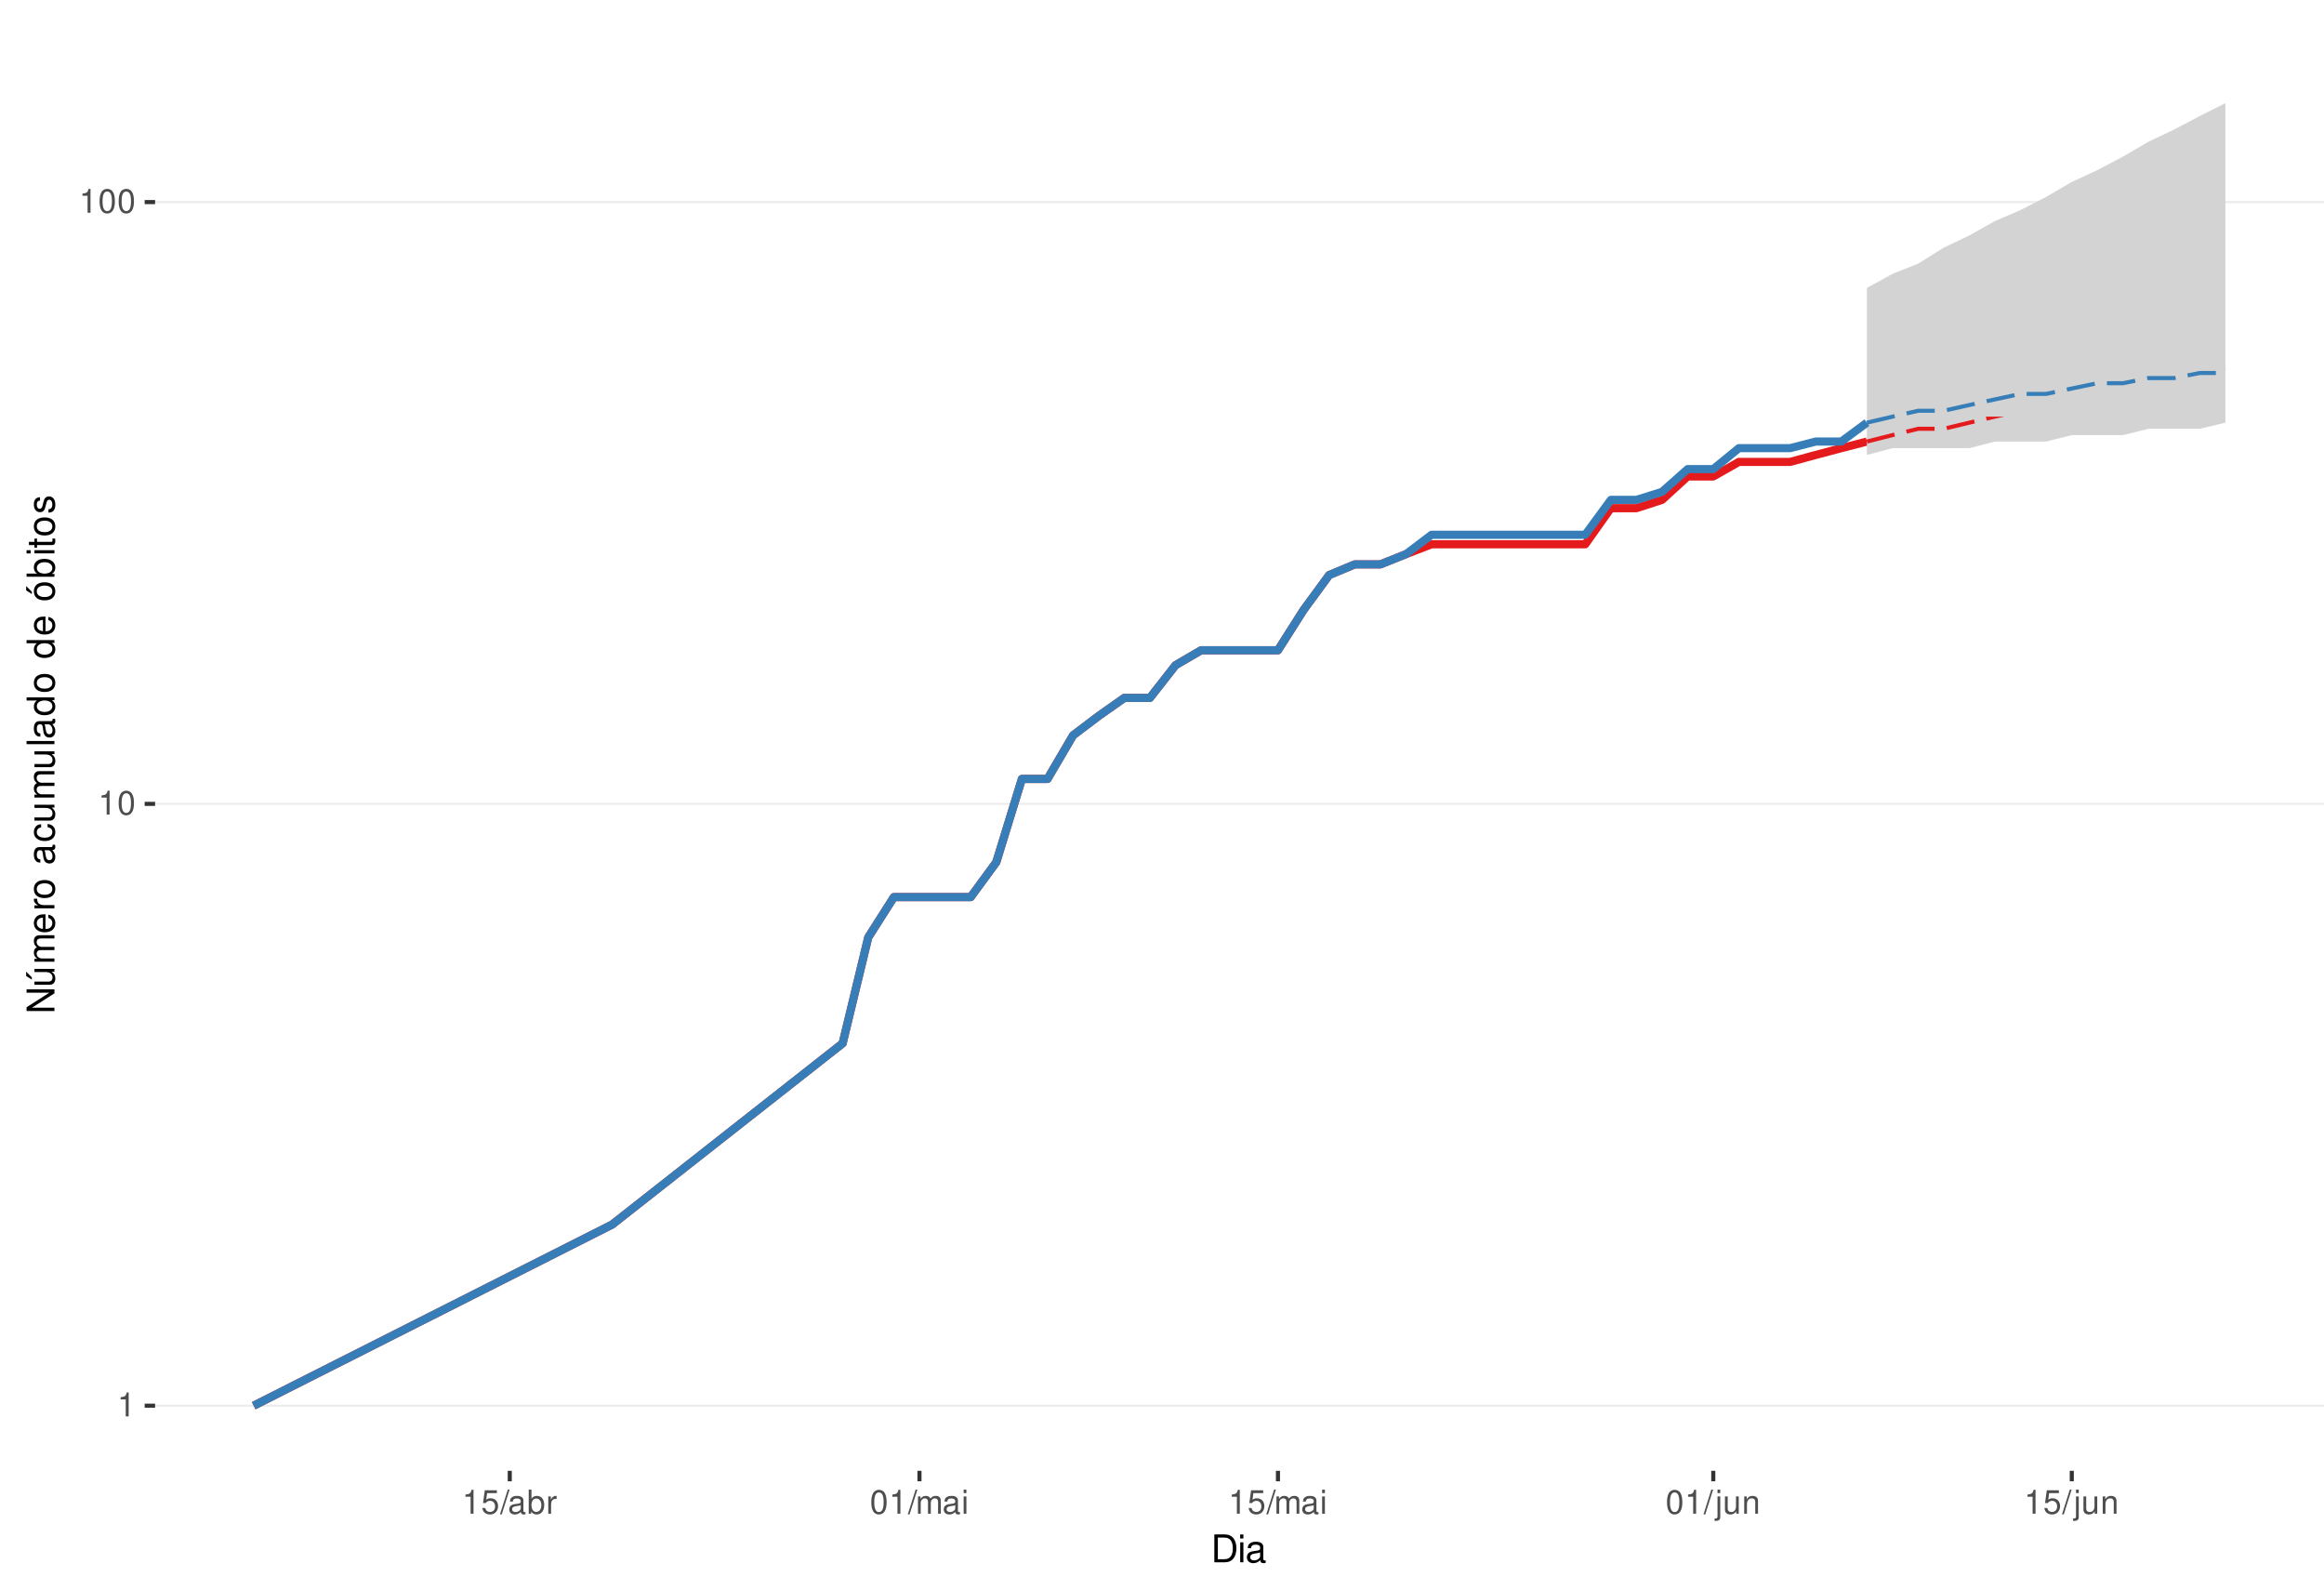
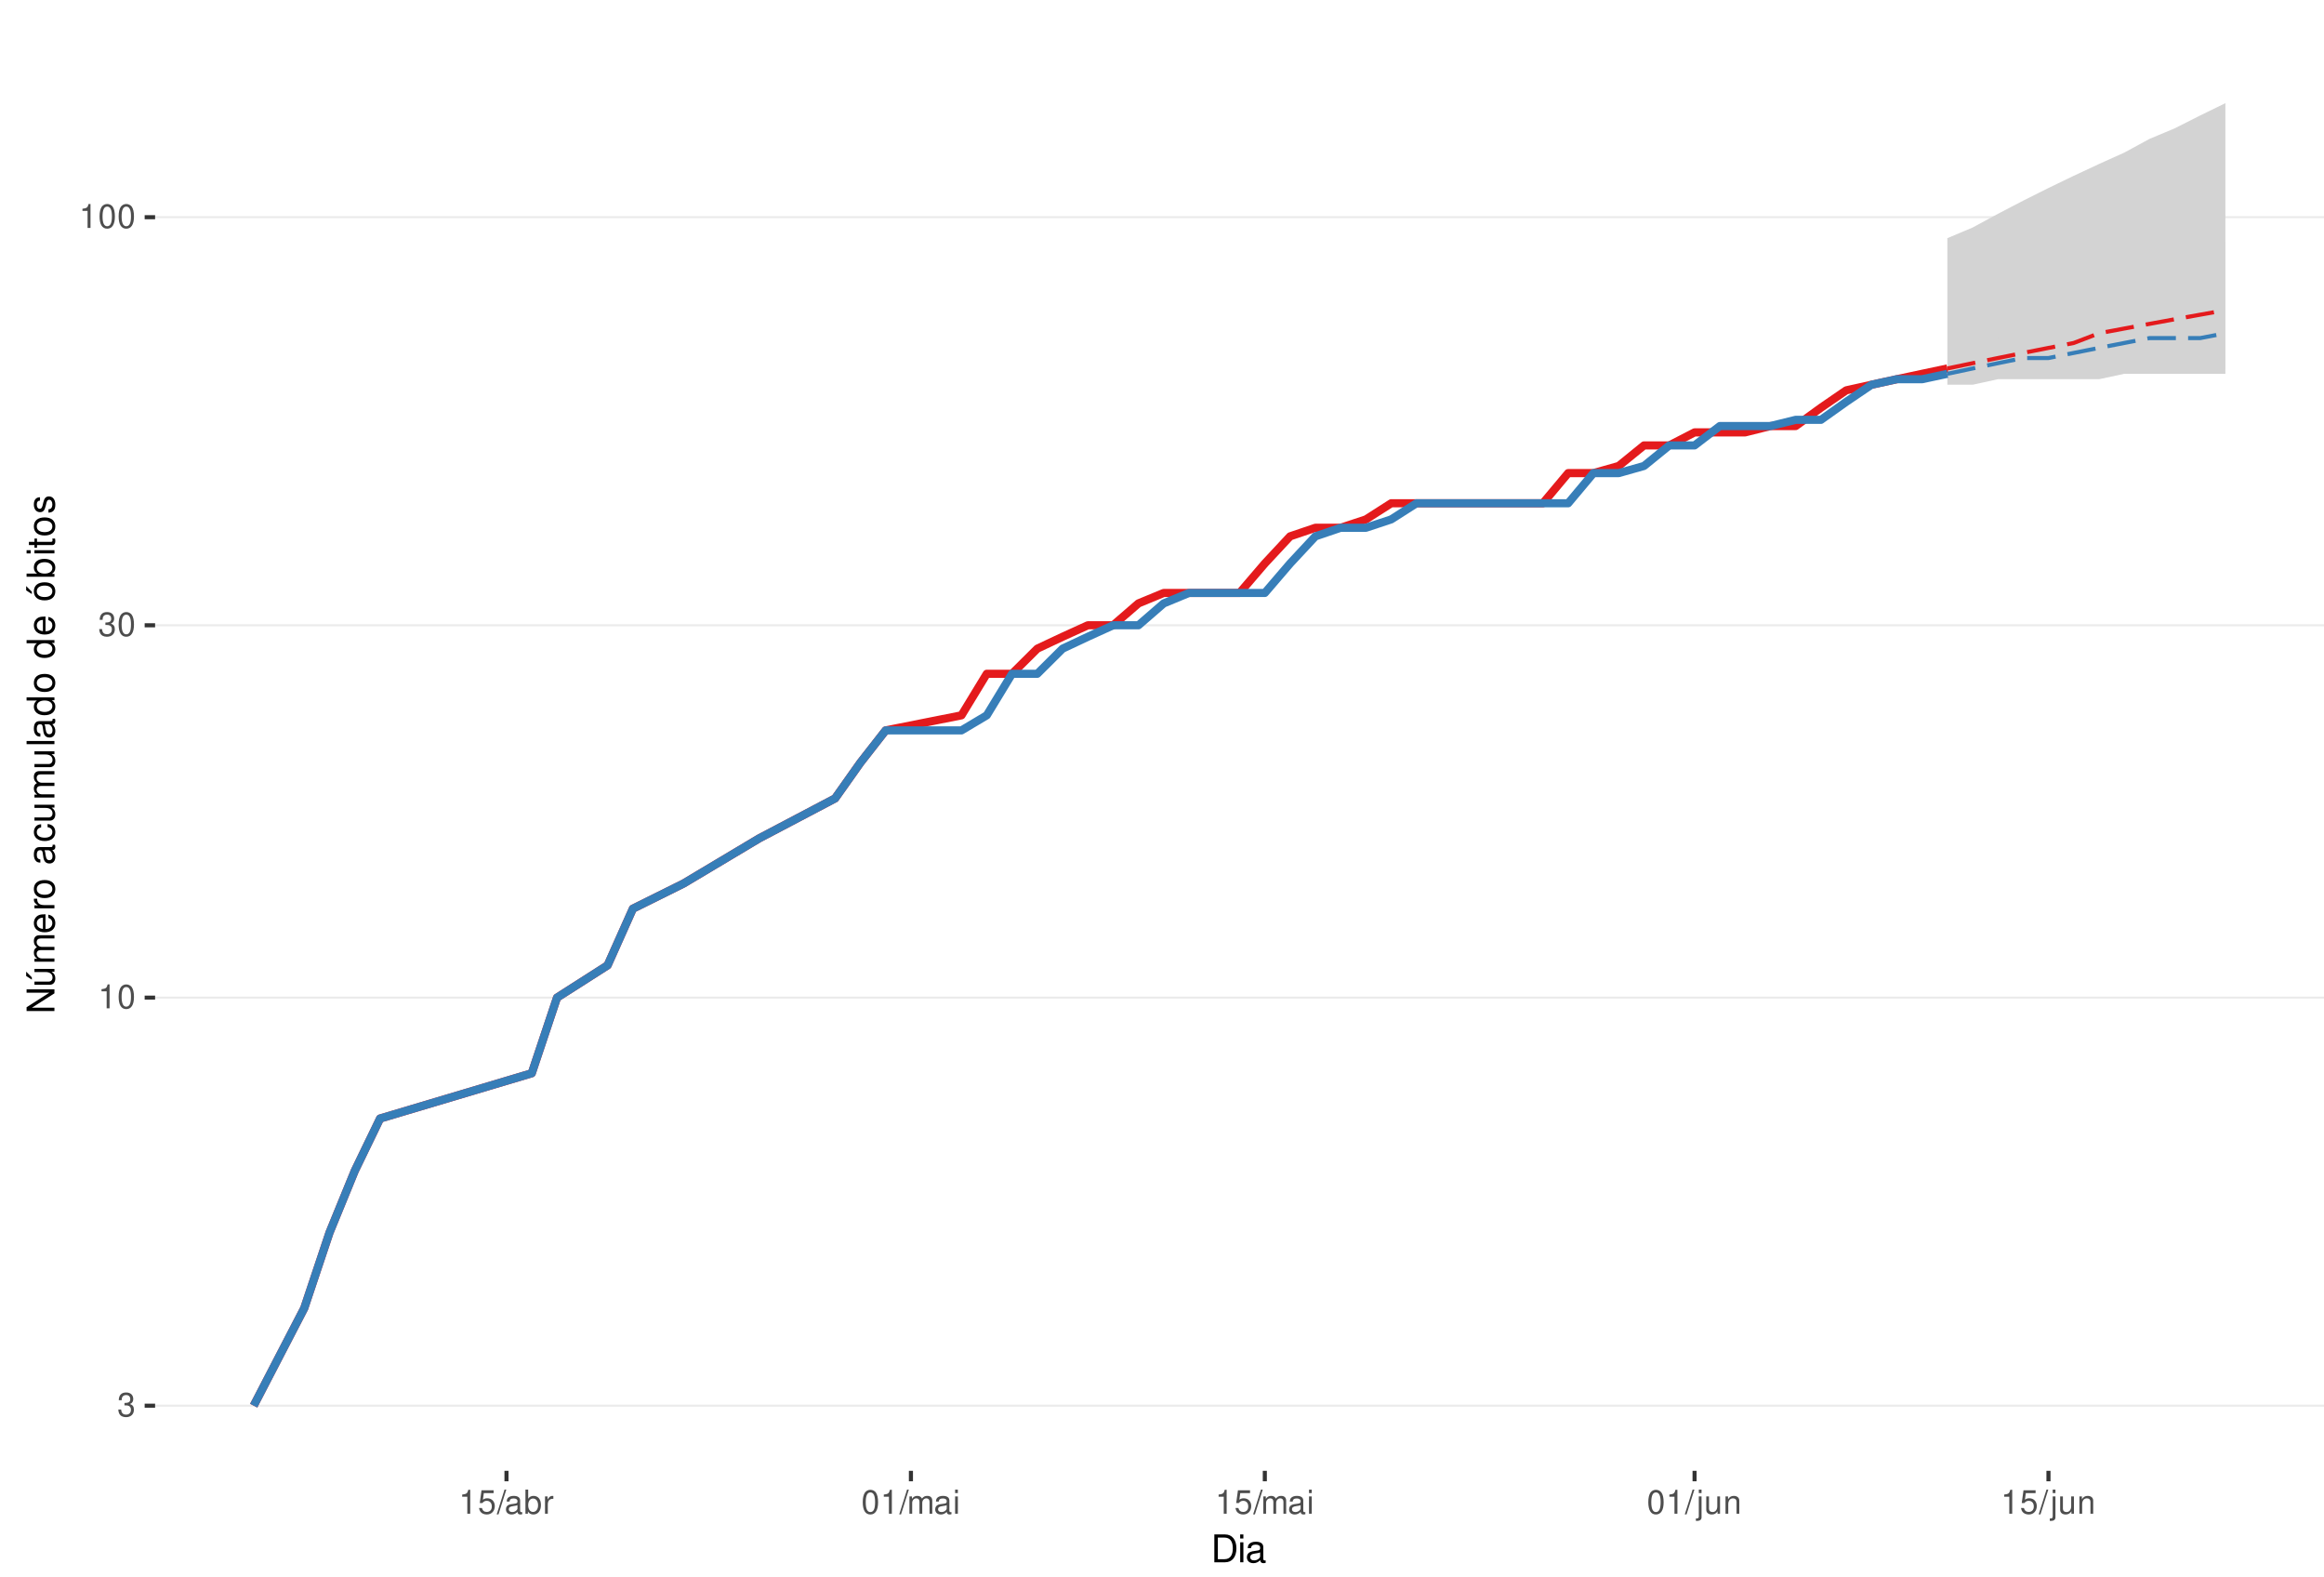
<svg xmlns="http://www.w3.org/2000/svg" xmlns:xlink="http://www.w3.org/1999/xlink" width="609pt" height="413pt" viewBox="0 0 609 413" version="1.1">
  <defs>
    <g>
      <symbol overflow="visible" id="glyph0-0">
        <path style="stroke:none;" d="" />
      </symbol>
      <symbol overflow="visible" id="glyph0-1">
+         <path style="stroke:none;" d="M 1.906 -2.875 L 2.328 -2.875 C 3.156 -2.875 3.594 -2.5 3.594 -1.734 C 3.594 -0.953 3.125 -0.469 2.344 -0.469 C 1.5 -0.469 1.094 -0.906 1.031 -1.812 L 0.281 -1.812 C 0.312 -1.312 0.391 -0.984 0.547 -0.703 C 0.859 -0.109 1.469 0.203 2.297 0.203 C 3.562 0.203 4.375 -0.562 4.375 -1.75 C 4.375 -2.547 4.078 -2.984 3.344 -3.234 C 3.906 -3.469 4.203 -3.906 4.203 -4.531 C 4.203 -5.609 3.5 -6.266 2.328 -6.266 C 1.094 -6.266 0.438 -5.562 0.406 -4.234 L 1.172 -4.234 C 1.172 -4.625 1.219 -4.844 1.312 -5.031 C 1.484 -5.391 1.859 -5.594 2.344 -5.594 C 3.016 -5.594 3.422 -5.188 3.422 -4.516 C 3.422 -4.062 3.266 -3.797 2.922 -3.656 C 2.719 -3.562 2.438 -3.531 1.906 -3.516 Z M 1.906 -2.875 " />
+       </symbol>
+       <symbol overflow="visible" id="glyph0-2">
        <path style="stroke:none;" d="M 2.234 -4.453 L 2.234 0 L 3 0 L 3 -6.266 L 2.5 -6.266 C 2.234 -5.297 2.062 -5.172 0.891 -5.016 L 0.891 -4.453 Z M 2.234 -4.453 " />
      </symbol>
-       <symbol overflow="visible" id="glyph0-2">
+       <symbol overflow="visible" id="glyph0-3">
        <path style="stroke:none;" d="M 2.375 -6.266 C 1.812 -6.266 1.297 -6 0.969 -5.578 C 0.578 -5.016 0.375 -4.188 0.375 -3.031 C 0.375 -0.922 1.062 0.203 2.375 0.203 C 3.672 0.203 4.391 -0.922 4.391 -2.984 C 4.391 -4.188 4.203 -5 3.797 -5.578 C 3.469 -6 2.953 -6.266 2.375 -6.266 Z M 2.375 -5.578 C 3.203 -5.578 3.609 -4.75 3.609 -3.047 C 3.609 -1.266 3.219 -0.438 2.359 -0.438 C 1.562 -0.438 1.156 -1.297 1.156 -3.016 C 1.156 -4.75 1.562 -5.578 2.375 -5.578 Z M 2.375 -5.578 " />
      </symbol>
-       <symbol overflow="visible" id="glyph0-3">
+       <symbol overflow="visible" id="glyph0-4">
        <path style="stroke:none;" d="M 4.125 -6.141 L 0.953 -6.141 L 0.5 -2.797 L 1.188 -2.797 C 1.547 -3.219 1.844 -3.375 2.328 -3.375 C 3.156 -3.375 3.656 -2.797 3.656 -1.891 C 3.656 -1.016 3.156 -0.469 2.312 -0.469 C 1.656 -0.469 1.25 -0.812 1.062 -1.5 L 0.297 -1.5 C 0.406 -1 0.5 -0.766 0.672 -0.531 C 1.016 -0.062 1.641 0.203 2.344 0.203 C 3.578 0.203 4.438 -0.703 4.438 -2 C 4.438 -3.219 3.641 -4.047 2.453 -4.047 C 2.031 -4.047 1.672 -3.938 1.328 -3.672 L 1.562 -5.391 L 4.125 -5.391 Z M 4.125 -6.141 " />
      </symbol>
-       <symbol overflow="visible" id="glyph0-4">
+       <symbol overflow="visible" id="glyph0-5">
        <path style="stroke:none;" d="M 1.984 -6.312 L -0.062 0.172 L 0.406 0.172 L 2.453 -6.312 Z M 1.984 -6.312 " />
      </symbol>
-       <symbol overflow="visible" id="glyph0-5">
+       <symbol overflow="visible" id="glyph0-6">
        <path style="stroke:none;" d="M 4.625 -0.422 C 4.547 -0.406 4.516 -0.406 4.469 -0.406 C 4.219 -0.406 4.078 -0.531 4.078 -0.766 L 4.078 -3.422 C 4.078 -4.234 3.5 -4.672 2.375 -4.672 C 1.719 -4.672 1.188 -4.469 0.875 -4.141 C 0.672 -3.906 0.578 -3.641 0.562 -3.188 L 1.297 -3.188 C 1.344 -3.75 1.672 -4 2.359 -4 C 3.016 -4 3.375 -3.75 3.375 -3.328 L 3.375 -3.141 C 3.359 -2.828 3.203 -2.703 2.609 -2.625 C 1.594 -2.5 1.438 -2.469 1.156 -2.359 C 0.625 -2.125 0.359 -1.734 0.359 -1.141 C 0.359 -0.312 0.938 0.203 1.859 0.203 C 2.422 0.203 2.875 0 3.391 -0.469 C 3.438 0 3.672 0.203 4.141 0.203 C 4.297 0.203 4.391 0.188 4.625 0.125 Z M 3.375 -1.422 C 3.375 -1.188 3.297 -1.031 3.078 -0.844 C 2.781 -0.578 2.438 -0.438 2.016 -0.438 C 1.453 -0.438 1.109 -0.703 1.109 -1.156 C 1.109 -1.641 1.422 -1.875 2.203 -1.984 C 2.984 -2.094 3.125 -2.125 3.375 -2.234 Z M 3.375 -1.422 " />
      </symbol>
-       <symbol overflow="visible" id="glyph0-6">
+       <symbol overflow="visible" id="glyph0-7">
        <path style="stroke:none;" d="M 0.469 -6.312 L 0.469 0 L 1.109 0 L 1.109 -0.578 C 1.469 -0.047 1.922 0.203 2.547 0.203 C 3.75 0.203 4.531 -0.781 4.531 -2.281 C 4.531 -3.75 3.797 -4.672 2.594 -4.672 C 1.969 -4.672 1.531 -4.438 1.188 -3.922 L 1.188 -6.312 Z M 2.453 -3.984 C 3.25 -3.984 3.781 -3.297 3.781 -2.203 C 3.781 -1.172 3.234 -0.469 2.453 -0.469 C 1.672 -0.469 1.188 -1.172 1.188 -2.234 C 1.188 -3.297 1.672 -3.984 2.453 -3.984 Z M 2.453 -3.984 " />
      </symbol>
-       <symbol overflow="visible" id="glyph0-7">
+       <symbol overflow="visible" id="glyph0-8">
        <path style="stroke:none;" d="M 0.594 -4.531 L 0.594 0 L 1.328 0 L 1.328 -2.359 C 1.328 -3.438 1.781 -3.938 2.781 -3.906 L 2.781 -4.641 C 2.656 -4.656 2.594 -4.672 2.5 -4.672 C 2.031 -4.672 1.672 -4.391 1.266 -3.719 L 1.266 -4.531 Z M 0.594 -4.531 " />
      </symbol>
-       <symbol overflow="visible" id="glyph0-8">
+       <symbol overflow="visible" id="glyph0-9">
        <path style="stroke:none;" d="M 0.609 -4.531 L 0.609 0 L 1.328 0 L 1.328 -2.844 C 1.328 -3.5 1.812 -4.031 2.391 -4.031 C 2.938 -4.031 3.234 -3.703 3.234 -3.125 L 3.234 0 L 3.969 0 L 3.969 -2.844 C 3.969 -3.5 4.438 -4.031 5.031 -4.031 C 5.562 -4.031 5.875 -3.703 5.875 -3.125 L 5.875 0 L 6.594 0 L 6.594 -3.406 C 6.594 -4.219 6.125 -4.672 5.281 -4.672 C 4.672 -4.672 4.312 -4.484 3.891 -3.969 C 3.625 -4.453 3.25 -4.672 2.672 -4.672 C 2.062 -4.672 1.656 -4.438 1.266 -3.891 L 1.266 -4.531 Z M 0.609 -4.531 " />
      </symbol>
-       <symbol overflow="visible" id="glyph0-9">
+       <symbol overflow="visible" id="glyph0-10">
        <path style="stroke:none;" d="M 1.297 -4.531 L 0.578 -4.531 L 0.578 0 L 1.297 0 Z M 1.297 -6.312 L 0.578 -6.312 L 0.578 -5.406 L 1.297 -5.406 Z M 1.297 -6.312 " />
      </symbol>
-       <symbol overflow="visible" id="glyph0-10">
+       <symbol overflow="visible" id="glyph0-11">
        <path style="stroke:none;" d="M 0.609 -4.531 L 0.609 0.656 C 0.609 1.109 0.469 1.25 0.016 1.25 C -0.031 1.25 -0.062 1.25 -0.156 1.25 L -0.156 1.859 C -0.062 1.875 -0.031 1.891 0.094 1.891 C 0.906 1.891 1.328 1.562 1.328 0.938 L 1.328 -4.531 Z M 1.328 -6.312 L 0.609 -6.312 L 0.609 -5.406 L 1.328 -5.406 Z M 1.328 -6.312 " />
      </symbol>
-       <symbol overflow="visible" id="glyph0-11">
+       <symbol overflow="visible" id="glyph0-12">
        <path style="stroke:none;" d="M 4.172 0 L 4.172 -4.531 L 3.453 -4.531 L 3.453 -1.969 C 3.453 -1.031 2.969 -0.438 2.219 -0.438 C 1.641 -0.438 1.281 -0.781 1.281 -1.328 L 1.281 -4.531 L 0.562 -4.531 L 0.562 -1.031 C 0.562 -0.281 1.125 0.203 2.016 0.203 C 2.672 0.203 3.094 -0.031 3.516 -0.625 L 3.516 0 Z M 4.172 0 " />
      </symbol>
-       <symbol overflow="visible" id="glyph0-12">
+       <symbol overflow="visible" id="glyph0-13">
        <path style="stroke:none;" d="M 0.609 -4.531 L 0.609 0 L 1.328 0 L 1.328 -2.5 C 1.328 -3.422 1.812 -4.031 2.562 -4.031 C 3.141 -4.031 3.5 -3.688 3.5 -3.141 L 3.5 0 L 4.219 0 L 4.219 -3.422 C 4.219 -4.188 3.656 -4.672 2.781 -4.672 C 2.109 -4.672 1.672 -4.406 1.266 -3.781 L 1.266 -4.531 Z M 0.609 -4.531 " />
      </symbol>
      <symbol overflow="visible" id="glyph1-0">
        <path style="stroke:none;" d="" />
      </symbol>
      <symbol overflow="visible" id="glyph1-1">
        <path style="stroke:none;" d="M 0.891 0 L 3.703 0 C 5.547 0 6.672 -1.375 6.672 -3.656 C 6.672 -5.906 5.547 -7.297 3.703 -7.297 L 0.891 -7.297 Z M 1.812 -0.812 L 1.812 -6.469 L 3.547 -6.469 C 4.984 -6.469 5.734 -5.5 5.734 -3.641 C 5.734 -1.797 4.984 -0.812 3.547 -0.812 Z M 1.812 -0.812 " />
      </symbol>
      <symbol overflow="visible" id="glyph1-2">
        <path style="stroke:none;" d="M 1.5 -5.234 L 0.672 -5.234 L 0.672 0 L 1.5 0 Z M 1.5 -7.297 L 0.656 -7.297 L 0.656 -6.234 L 1.5 -6.234 Z M 1.5 -7.297 " />
      </symbol>
      <symbol overflow="visible" id="glyph1-3">
        <path style="stroke:none;" d="M 5.344 -0.484 C 5.266 -0.469 5.219 -0.469 5.172 -0.469 C 4.875 -0.469 4.719 -0.625 4.719 -0.875 L 4.719 -3.953 C 4.719 -4.891 4.047 -5.391 2.75 -5.391 C 1.984 -5.391 1.375 -5.172 1.016 -4.781 C 0.766 -4.516 0.672 -4.203 0.656 -3.688 L 1.484 -3.688 C 1.562 -4.328 1.938 -4.625 2.719 -4.625 C 3.484 -4.625 3.891 -4.344 3.891 -3.844 L 3.891 -3.625 C 3.875 -3.266 3.703 -3.125 3.016 -3.047 C 1.844 -2.891 1.656 -2.844 1.344 -2.719 C 0.734 -2.453 0.422 -2 0.422 -1.312 C 0.422 -0.375 1.078 0.234 2.141 0.234 C 2.797 0.234 3.328 0 3.922 -0.547 C 3.984 0 4.234 0.234 4.781 0.234 C 4.953 0.234 5.062 0.203 5.344 0.141 Z M 3.891 -1.656 C 3.891 -1.375 3.812 -1.203 3.562 -0.969 C 3.219 -0.656 2.812 -0.5 2.312 -0.5 C 1.672 -0.5 1.297 -0.812 1.297 -1.344 C 1.297 -1.891 1.656 -2.172 2.547 -2.297 C 3.438 -2.422 3.609 -2.453 3.891 -2.594 Z M 3.891 -1.656 " />
      </symbol>
      <symbol overflow="visible" id="glyph2-0">
        <path style="stroke:none;" d="" />
      </symbol>
      <symbol overflow="visible" id="glyph2-1">
        <path style="stroke:none;" d="M -7.297 -6.453 L -7.297 -5.578 L -1.328 -5.578 L -7.297 -1.766 L -7.297 -0.766 L 0 -0.766 L 0 -1.641 L -5.906 -1.641 L 0 -5.406 L 0 -6.453 Z M -7.297 -6.453 " />
      </symbol>
      <symbol overflow="visible" id="glyph2-2">
        <path style="stroke:none;" d="M 0 -4.812 L -5.234 -4.812 L -5.234 -3.984 L -2.266 -3.984 C -1.203 -3.984 -0.5 -3.438 -0.5 -2.562 C -0.5 -1.906 -0.906 -1.484 -1.531 -1.484 L -5.234 -1.484 L -5.234 -0.656 L -1.203 -0.656 C -0.328 -0.656 0.234 -1.297 0.234 -2.312 C 0.234 -3.094 -0.047 -3.578 -0.734 -4.062 L 0 -4.062 Z M -7.406 -2.953 L -5.922 -2 L -5.922 -2.594 L -7.406 -4.094 Z M -7.406 -2.953 " />
      </symbol>
      <symbol overflow="visible" id="glyph2-3">
        <path style="stroke:none;" d="M -5.234 -0.703 L 0 -0.703 L 0 -1.547 L -3.297 -1.547 C -4.047 -1.547 -4.656 -2.094 -4.656 -2.766 C -4.656 -3.391 -4.281 -3.734 -3.609 -3.734 L 0 -3.734 L 0 -4.578 L -3.297 -4.578 C -4.047 -4.578 -4.656 -5.125 -4.656 -5.812 C -4.656 -6.422 -4.266 -6.781 -3.609 -6.781 L 0 -6.781 L 0 -7.625 L -3.938 -7.625 C -4.875 -7.625 -5.391 -7.078 -5.391 -6.094 C -5.391 -5.406 -5.188 -4.984 -4.594 -4.484 C -5.156 -4.188 -5.391 -3.766 -5.391 -3.078 C -5.391 -2.375 -5.125 -1.906 -4.5 -1.469 L -5.234 -1.469 Z M -5.234 -0.703 " />
      </symbol>
      <symbol overflow="visible" id="glyph2-4">
        <path style="stroke:none;" d="M -2.344 -5.125 C -3.141 -5.125 -3.625 -5.062 -4.016 -4.922 C -4.875 -4.578 -5.391 -3.781 -5.391 -2.797 C -5.391 -1.344 -4.281 -0.406 -2.547 -0.406 C -0.812 -0.406 0.234 -1.297 0.234 -2.781 C 0.234 -3.984 -0.453 -4.812 -1.594 -5.016 L -1.594 -4.188 C -0.906 -3.953 -0.547 -3.484 -0.547 -2.812 C -0.547 -2.281 -0.781 -1.828 -1.219 -1.547 C -1.516 -1.344 -1.812 -1.281 -2.344 -1.266 Z M -3.016 -1.297 C -3.984 -1.359 -4.625 -1.953 -4.625 -2.797 C -4.625 -3.641 -3.953 -4.234 -3.016 -4.234 Z M -3.016 -1.297 " />
      </symbol>
      <symbol overflow="visible" id="glyph2-5">
        <path style="stroke:none;" d="M -5.234 -0.688 L 0 -0.688 L 0 -1.531 L -2.719 -1.531 C -3.984 -1.547 -4.547 -2.062 -4.516 -3.203 L -5.359 -3.203 C -5.375 -3.062 -5.391 -2.984 -5.391 -2.891 C -5.391 -2.344 -5.062 -1.938 -4.297 -1.453 L -5.234 -1.453 Z M -5.234 -0.688 " />
      </symbol>
      <symbol overflow="visible" id="glyph2-6">
        <path style="stroke:none;" d="M -5.391 -2.719 C -5.391 -1.234 -4.344 -0.359 -2.578 -0.359 C -0.812 -0.359 0.234 -1.234 0.234 -2.734 C 0.234 -4.203 -0.812 -5.094 -2.547 -5.094 C -4.359 -5.094 -5.391 -4.234 -5.391 -2.719 Z M -4.625 -2.734 C -4.625 -3.672 -3.844 -4.234 -2.547 -4.234 C -1.312 -4.234 -0.547 -3.656 -0.547 -2.734 C -0.547 -1.797 -1.312 -1.234 -2.578 -1.234 C -3.844 -1.234 -4.625 -1.797 -4.625 -2.734 Z M -4.625 -2.734 " />
      </symbol>
      <symbol overflow="visible" id="glyph2-7">
        <path style="stroke:none;" d="" />
      </symbol>
      <symbol overflow="visible" id="glyph2-8">
        <path style="stroke:none;" d="M -0.484 -5.344 C -0.469 -5.266 -0.469 -5.219 -0.469 -5.172 C -0.469 -4.875 -0.625 -4.719 -0.875 -4.719 L -3.953 -4.719 C -4.891 -4.719 -5.391 -4.047 -5.391 -2.75 C -5.391 -1.984 -5.172 -1.375 -4.781 -1.016 C -4.516 -0.766 -4.203 -0.672 -3.688 -0.656 L -3.688 -1.484 C -4.328 -1.562 -4.625 -1.938 -4.625 -2.719 C -4.625 -3.484 -4.344 -3.891 -3.844 -3.891 L -3.625 -3.891 C -3.266 -3.875 -3.125 -3.703 -3.047 -3.016 C -2.891 -1.844 -2.844 -1.656 -2.719 -1.344 C -2.453 -0.734 -2 -0.422 -1.312 -0.422 C -0.375 -0.422 0.234 -1.078 0.234 -2.141 C 0.234 -2.797 0 -3.328 -0.547 -3.922 C 0 -3.984 0.234 -4.234 0.234 -4.781 C 0.234 -4.953 0.203 -5.062 0.141 -5.344 Z M -1.656 -3.891 C -1.375 -3.891 -1.203 -3.812 -0.969 -3.562 C -0.656 -3.219 -0.5 -2.812 -0.5 -2.312 C -0.5 -1.672 -0.812 -1.297 -1.344 -1.297 C -1.891 -1.297 -2.172 -1.656 -2.297 -2.547 C -2.422 -3.438 -2.453 -3.609 -2.594 -3.891 Z M -1.656 -3.891 " />
      </symbol>
      <symbol overflow="visible" id="glyph2-9">
        <path style="stroke:none;" d="M -3.484 -4.703 C -3.984 -4.672 -4.312 -4.562 -4.609 -4.359 C -5.094 -4 -5.391 -3.375 -5.391 -2.641 C -5.391 -1.219 -4.266 -0.312 -2.531 -0.312 C -0.844 -0.312 0.234 -1.203 0.234 -2.625 C 0.234 -3.875 -0.516 -4.672 -1.797 -4.766 L -1.797 -3.938 C -0.953 -3.797 -0.547 -3.359 -0.547 -2.656 C -0.547 -1.734 -1.297 -1.188 -2.531 -1.188 C -3.844 -1.188 -4.625 -1.719 -4.625 -2.625 C -4.625 -3.328 -4.203 -3.766 -3.484 -3.875 Z M -3.484 -4.703 " />
      </symbol>
      <symbol overflow="visible" id="glyph2-10">
        <path style="stroke:none;" d="M 0 -4.812 L -5.234 -4.812 L -5.234 -3.984 L -2.266 -3.984 C -1.203 -3.984 -0.5 -3.438 -0.5 -2.562 C -0.5 -1.906 -0.906 -1.484 -1.531 -1.484 L -5.234 -1.484 L -5.234 -0.656 L -1.203 -0.656 C -0.328 -0.656 0.234 -1.297 0.234 -2.312 C 0.234 -3.094 -0.047 -3.578 -0.734 -4.062 L 0 -4.062 Z M 0 -4.812 " />
      </symbol>
      <symbol overflow="visible" id="glyph2-11">
        <path style="stroke:none;" d="M -7.297 -1.516 L -7.297 -0.688 L 0 -0.688 L 0 -1.516 Z M -7.297 -1.516 " />
      </symbol>
      <symbol overflow="visible" id="glyph2-12">
        <path style="stroke:none;" d="M -7.297 -4.953 L -7.297 -4.125 L -4.578 -4.125 C -5.109 -3.766 -5.391 -3.203 -5.391 -2.516 C -5.391 -1.156 -4.297 -0.266 -2.625 -0.266 C -0.859 -0.266 0.234 -1.125 0.234 -2.547 C 0.234 -3.266 -0.047 -3.766 -0.688 -4.203 L 0 -4.203 L 0 -4.953 Z M -4.609 -2.656 C -4.609 -3.547 -3.812 -4.125 -2.562 -4.125 C -1.344 -4.125 -0.547 -3.547 -0.547 -2.656 C -0.547 -1.734 -1.359 -1.125 -2.578 -1.125 C -3.797 -1.125 -4.609 -1.734 -4.609 -2.656 Z M -4.609 -2.656 " />
      </symbol>
      <symbol overflow="visible" id="glyph2-13">
        <path style="stroke:none;" d="M -5.391 -2.719 C -5.391 -1.234 -4.344 -0.359 -2.578 -0.359 C -0.812 -0.359 0.234 -1.234 0.234 -2.734 C 0.234 -4.203 -0.812 -5.094 -2.547 -5.094 C -4.359 -5.094 -5.391 -4.234 -5.391 -2.719 Z M -4.625 -2.734 C -4.625 -3.672 -3.844 -4.234 -2.547 -4.234 C -1.312 -4.234 -0.547 -3.656 -0.547 -2.734 C -0.547 -1.797 -1.312 -1.234 -2.578 -1.234 C -3.844 -1.234 -4.625 -1.797 -4.625 -2.734 Z M -7.406 -2.984 L -5.922 -2.016 L -5.922 -2.625 L -7.406 -4.109 Z M -7.406 -2.984 " />
      </symbol>
      <symbol overflow="visible" id="glyph2-14">
        <path style="stroke:none;" d="M -7.297 -0.547 L 0 -0.547 L 0 -1.297 L -0.672 -1.297 C -0.062 -1.688 0.234 -2.219 0.234 -2.953 C 0.234 -4.328 -0.906 -5.234 -2.641 -5.234 C -4.344 -5.234 -5.391 -4.375 -5.391 -2.984 C -5.391 -2.266 -5.125 -1.766 -4.531 -1.375 L -7.297 -1.375 Z M -4.609 -2.828 C -4.609 -3.766 -3.797 -4.359 -2.547 -4.359 C -1.359 -4.359 -0.547 -3.734 -0.547 -2.828 C -0.547 -1.938 -1.344 -1.375 -2.578 -1.375 C -3.812 -1.375 -4.609 -1.938 -4.609 -2.828 Z M -4.609 -2.828 " />
      </symbol>
      <symbol overflow="visible" id="glyph2-15">
        <path style="stroke:none;" d="M -5.234 -1.5 L -5.234 -0.672 L 0 -0.672 L 0 -1.5 Z M -7.297 -1.5 L -7.297 -0.656 L -6.234 -0.656 L -6.234 -1.5 Z M -7.297 -1.5 " />
      </symbol>
      <symbol overflow="visible" id="glyph2-16">
        <path style="stroke:none;" d="M -5.234 -2.547 L -5.234 -1.688 L -6.688 -1.688 L -6.688 -0.844 L -5.234 -0.844 L -5.234 -0.141 L -4.562 -0.141 L -4.562 -0.844 L -0.594 -0.844 C -0.062 -0.844 0.234 -1.203 0.234 -1.859 C 0.234 -2.078 0.203 -2.266 0.156 -2.547 L -0.547 -2.547 C -0.516 -2.422 -0.5 -2.312 -0.5 -2.141 C -0.5 -1.781 -0.594 -1.688 -0.969 -1.688 L -4.562 -1.688 L -4.562 -2.547 Z M -5.234 -2.547 " />
      </symbol>
      <symbol overflow="visible" id="glyph2-17">
        <path style="stroke:none;" d="M -3.781 -4.375 C -4.812 -4.375 -5.391 -3.688 -5.391 -2.484 C -5.391 -1.266 -4.766 -0.469 -3.797 -0.469 C -2.969 -0.469 -2.578 -0.891 -2.281 -2.125 L -2.094 -2.906 C -1.953 -3.484 -1.734 -3.719 -1.375 -3.719 C -0.875 -3.719 -0.547 -3.234 -0.547 -2.5 C -0.547 -2.047 -0.672 -1.672 -0.891 -1.453 C -1.047 -1.328 -1.188 -1.266 -1.562 -1.219 L -1.562 -0.344 C -0.344 -0.375 0.234 -1.062 0.234 -2.438 C 0.234 -3.75 -0.422 -4.594 -1.438 -4.594 C -2.203 -4.594 -2.641 -4.156 -2.891 -3.109 L -3.078 -2.312 C -3.234 -1.625 -3.453 -1.344 -3.828 -1.344 C -4.312 -1.344 -4.625 -1.766 -4.625 -2.453 C -4.625 -3.125 -4.328 -3.484 -3.781 -3.5 Z M -3.781 -4.375 " />
      </symbol>
    </g>
    <clipPath id="clip1">
      <path d="M 40.645 9.961 L 609 9.961 L 609 385.328 L 40.645 385.328 Z M 40.645 9.961 " />
    </clipPath>
    <clipPath id="clip2">
      <path d="M 40.645 368 L 609 368 L 609 369 L 40.645 369 Z M 40.645 368 " />
    </clipPath>
    <clipPath id="clip3">
-       <path d="M 40.645 210 L 609 210 L 609 211 L 40.645 211 Z M 40.645 210 " />
+       <path d="M 40.645 261 L 609 261 L 609 262 L 40.645 262 Z M 40.645 261 " />
    </clipPath>
    <clipPath id="clip4">
-       <path d="M 40.645 52 L 609 52 L 609 54 L 40.645 54 Z M 40.645 52 " />
+       <path d="M 40.645 163 L 609 163 L 609 165 L 40.645 165 Z M 40.645 163 " />
+     </clipPath>
+     <clipPath id="clip5">
+       <path d="M 40.645 56 L 609 56 L 609 58 L 40.645 58 Z M 40.645 56 " />
    </clipPath>
  </defs>
  <g id="surface318">
    <rect x="0" y="0" width="609" height="413" style="fill:rgb(100%,100%,100%);fill-opacity:1;stroke:none;" />
    <rect x="0" y="0" width="609" height="413" style="fill:rgb(100%,100%,100%);fill-opacity:1;stroke:none;" />
    <path style="fill:none;stroke-width:1.067;stroke-linecap:round;stroke-linejoin:round;stroke:rgb(100%,100%,100%);stroke-opacity:1;stroke-miterlimit:10;" d="M 0 413 L 609 413 L 609 0 L 0 0 Z M 0 413 " />
    <g clip-path="url(#clip1)" clip-rule="nonzero">
      <path style=" stroke:none;fill-rule:nonzero;fill:rgb(100%,100%,100%);fill-opacity:1;" d="M 40.645 385.328 L 609 385.328 L 609 9.961 L 40.645 9.961 Z M 40.645 385.328 " />
    </g>
    <g clip-path="url(#clip2)" clip-rule="nonzero">
      <path style="fill:none;stroke-width:0.533;stroke-linecap:butt;stroke-linejoin:round;stroke:rgb(92.157%,92.157%,92.157%);stroke-opacity:1;stroke-miterlimit:10;" d="M 40.645 368.266 L 609 368.266 " />
    </g>
    <g clip-path="url(#clip3)" clip-rule="nonzero">
-       <path style="fill:none;stroke-width:0.533;stroke-linecap:butt;stroke-linejoin:round;stroke:rgb(92.157%,92.157%,92.157%);stroke-opacity:1;stroke-miterlimit:10;" d="M 40.645 210.602 L 609 210.602 " />
+       <path style="fill:none;stroke-width:0.533;stroke-linecap:butt;stroke-linejoin:round;stroke:rgb(92.157%,92.157%,92.157%);stroke-opacity:1;stroke-miterlimit:10;" d="M 40.645 261.359 L 609 261.359 " />
    </g>
    <g clip-path="url(#clip4)" clip-rule="nonzero">
-       <path style="fill:none;stroke-width:0.533;stroke-linecap:butt;stroke-linejoin:round;stroke:rgb(92.157%,92.157%,92.157%);stroke-opacity:1;stroke-miterlimit:10;" d="M 40.645 52.938 L 609 52.938 " />
-     </g>
-     <path style="fill:none;stroke-width:2.134;stroke-linecap:butt;stroke-linejoin:round;stroke:rgb(89.412%,10.196%,10.98%);stroke-opacity:1;stroke-miterlimit:10;" d="M 66.48 368.266 L 160.422 320.805 L 220.812 273.344 L 227.523 245.578 L 234.234 235.023 L 254.367 235.023 L 261.074 225.883 L 267.785 204.074 L 274.496 204.074 L 281.207 192.637 L 287.918 187.562 L 294.625 182.84 L 301.336 182.84 L 308.047 174.27 L 314.758 170.355 L 334.887 170.355 L 341.598 159.801 L 348.309 150.656 L 355.02 147.859 L 361.73 147.859 L 368.438 145.176 L 375.148 142.59 L 415.41 142.59 L 422.121 133.133 L 428.832 133.133 L 435.543 130.957 L 442.25 124.82 L 448.961 124.82 L 455.672 121.016 L 469.094 121.016 L 475.801 119.191 L 482.512 117.41 L 489.223 115.68 " />
-     <path style=" stroke:none;fill-rule:nonzero;fill:rgb(82.745%,82.745%,82.745%);fill-opacity:1;" d="M 489.223 75.43 L 495.934 71.73 L 502.645 69.078 L 509.352 64.875 L 516.062 61.691 L 522.773 57.906 L 529.484 55.023 L 536.195 51.582 L 542.906 47.668 L 549.613 44.57 L 556.324 41.027 L 563.035 37.113 L 569.746 33.926 L 576.457 30.391 L 583.164 27.023 L 583.164 110.727 L 576.457 112.336 L 563.035 112.336 L 556.324 113.988 L 542.906 113.988 L 536.195 115.68 L 522.773 115.68 L 516.062 117.41 L 495.934 117.41 L 489.223 119.191 Z M 489.223 75.43 " />
-     <path style="fill:none;stroke-width:1.067;stroke-linecap:butt;stroke-linejoin:round;stroke:rgb(89.412%,10.196%,10.98%);stroke-opacity:1;stroke-dasharray:7.469,3.201;stroke-miterlimit:10;" d="M 489.223 115.68 L 495.934 113.988 L 502.645 112.336 L 509.352 112.336 L 516.062 110.727 L 522.773 109.152 L 529.484 107.613 L 536.195 106.109 L 542.906 104.637 L 549.613 103.195 L 556.324 101.781 L 563.035 100.398 L 569.746 99.043 L 576.457 97.715 L 583.164 96.41 " />
-     <path style="fill:none;stroke-width:2.134;stroke-linecap:butt;stroke-linejoin:round;stroke:rgb(21.569%,49.412%,72.157%);stroke-opacity:1;stroke-miterlimit:10;" d="M 66.48 368.266 L 160.422 320.805 L 220.812 273.344 L 227.523 245.578 L 234.234 235.023 L 254.367 235.023 L 261.074 225.883 L 267.785 204.074 L 274.496 204.074 L 281.207 192.637 L 287.918 187.562 L 294.625 182.84 L 301.336 182.84 L 308.047 174.27 L 314.758 170.355 L 334.887 170.355 L 341.598 159.801 L 348.309 150.656 L 355.02 147.859 L 361.73 147.859 L 368.438 145.176 L 375.148 140.102 L 415.41 140.102 L 422.121 130.957 L 428.832 130.957 L 435.543 128.852 L 442.25 122.895 L 448.961 122.895 L 455.672 117.41 L 469.094 117.41 L 475.801 115.68 L 482.512 115.68 L 489.223 110.727 " />
-     <path style=" stroke:none;fill-rule:nonzero;fill:rgb(82.745%,82.745%,82.745%);fill-opacity:1;" d="M 489.223 110.727 L 495.934 103.195 L 502.645 96.41 L 509.352 91.426 L 516.062 85.668 L 522.773 81.391 L 529.484 76.391 L 536.195 72.637 L 542.906 68.215 L 549.613 64.875 L 556.324 61.691 L 563.035 59.395 L 569.746 57.906 L 576.457 56.449 L 583.164 56.449 L 583.164 106.109 L 563.035 106.109 L 556.324 107.613 L 536.195 107.613 L 529.484 109.152 L 502.645 109.152 L 495.934 110.727 Z M 489.223 110.727 " />
-     <path style="fill:none;stroke-width:1.067;stroke-linecap:butt;stroke-linejoin:round;stroke:rgb(21.569%,49.412%,72.157%);stroke-opacity:1;stroke-dasharray:7.469,3.201;stroke-miterlimit:10;" d="M 489.223 110.727 L 495.934 109.152 L 502.645 107.613 L 509.352 107.613 L 516.062 106.109 L 522.773 104.637 L 529.484 103.195 L 536.195 103.195 L 542.906 101.781 L 549.613 100.398 L 556.324 100.398 L 563.035 99.043 L 569.746 99.043 L 576.457 97.715 L 583.164 97.715 " />
+       <path style="fill:none;stroke-width:0.533;stroke-linecap:butt;stroke-linejoin:round;stroke:rgb(92.157%,92.157%,92.157%);stroke-opacity:1;stroke-miterlimit:10;" d="M 40.645 163.809 L 609 163.809 " />
+     </g>
+     <g clip-path="url(#clip5)" clip-rule="nonzero">
+       <path style="fill:none;stroke-width:0.533;stroke-linecap:butt;stroke-linejoin:round;stroke:rgb(92.157%,92.157%,92.157%);stroke-opacity:1;stroke-miterlimit:10;" d="M 40.645 56.902 L 609 56.902 " />
+     </g>
+     <path style=" stroke:none;fill-rule:nonzero;fill:rgb(82.745%,82.745%,82.745%);fill-opacity:1;" d="M 510.301 62.395 L 516.926 59.605 L 523.547 56.02 L 530.172 52.57 L 536.797 49.25 L 543.422 46.051 L 550.043 42.961 L 556.668 39.977 L 563.293 36.379 L 569.918 33.605 L 576.543 30.254 L 583.164 27.023 L 583.164 97.93 L 556.668 97.93 L 550.043 99.348 L 523.547 99.348 L 516.926 100.793 L 510.301 100.793 Z M 510.301 62.395 " />
+     <path style=" stroke:none;fill-rule:nonzero;fill:rgb(82.745%,82.745%,82.745%);fill-opacity:1;" d="M 510.301 97.93 L 516.926 92.461 L 523.547 88.574 L 530.172 84.848 L 536.797 80.109 L 543.422 76.715 L 550.043 73.445 L 556.668 70.293 L 563.293 67.25 L 569.918 65.277 L 576.543 64.305 L 583.164 63.348 L 583.164 96.531 L 536.797 96.531 L 530.172 97.93 Z M 510.301 97.93 " />
+     <path style="fill:none;stroke-width:2.134;stroke-linecap:butt;stroke-linejoin:round;stroke:rgb(89.412%,10.196%,10.98%);stroke-opacity:1;stroke-miterlimit:10;" d="M 66.48 368.266 L 79.727 342.723 L 86.352 322.906 L 92.977 306.719 L 99.602 293.031 L 139.344 281.176 L 145.969 261.359 L 159.219 252.898 L 165.844 238.062 L 179.09 231.484 L 198.965 219.625 L 218.836 209.168 L 225.461 199.812 L 232.082 191.348 L 251.957 187.402 L 258.582 176.516 L 265.203 176.516 L 271.828 169.934 L 278.453 166.82 L 285.078 163.809 L 291.703 163.809 L 298.324 158.078 L 304.949 155.344 L 324.824 155.344 L 331.445 147.621 L 338.07 140.512 L 344.695 138.266 L 351.32 138.266 L 357.945 136.07 L 364.566 131.844 L 404.312 131.844 L 410.938 123.945 L 417.562 123.945 L 424.184 122.074 L 430.809 116.691 L 437.434 116.691 L 444.059 113.277 L 457.305 113.277 L 463.93 111.617 L 470.555 111.617 L 477.18 106.816 L 483.805 102.262 L 490.426 100.793 L 497.051 99.348 L 503.676 97.93 L 510.301 96.531 " />
+     <path style="fill:none;stroke-width:1.067;stroke-linecap:butt;stroke-linejoin:round;stroke:rgb(89.412%,10.196%,10.98%);stroke-opacity:1;stroke-dasharray:7.469,3.201;stroke-miterlimit:10;" d="M 510.301 96.531 L 516.926 95.152 L 523.547 93.797 L 530.172 92.461 L 536.797 91.148 L 543.422 89.852 L 550.043 87.312 L 556.668 86.07 L 563.293 84.848 L 569.918 83.637 L 576.543 82.445 L 583.164 81.27 " />
+     <path style="fill:none;stroke-width:2.134;stroke-linecap:butt;stroke-linejoin:round;stroke:rgb(21.569%,49.412%,72.157%);stroke-opacity:1;stroke-miterlimit:10;" d="M 66.48 368.266 L 79.727 342.723 L 86.352 322.906 L 92.977 306.719 L 99.602 293.031 L 139.344 281.176 L 145.969 261.359 L 159.219 252.898 L 165.844 238.062 L 179.09 231.484 L 198.965 219.625 L 218.836 209.168 L 225.461 199.812 L 232.082 191.348 L 251.957 191.348 L 258.582 187.402 L 265.203 176.516 L 271.828 176.516 L 278.453 169.934 L 285.078 166.82 L 291.703 163.809 L 298.324 163.809 L 304.949 158.078 L 311.574 155.344 L 331.445 155.344 L 338.07 147.621 L 344.695 140.512 L 351.32 138.266 L 357.945 138.266 L 364.566 136.07 L 371.191 131.844 L 410.938 131.844 L 417.562 123.945 L 424.184 123.945 L 430.809 122.074 L 437.434 116.691 L 444.059 116.691 L 450.684 111.617 L 463.93 111.617 L 470.555 109.988 L 477.18 109.988 L 483.805 105.27 L 490.426 100.793 L 497.051 99.348 L 503.676 99.348 L 510.301 97.93 " />
+     <path style="fill:none;stroke-width:1.067;stroke-linecap:butt;stroke-linejoin:round;stroke:rgb(21.569%,49.412%,72.157%);stroke-opacity:1;stroke-dasharray:7.469,3.201;stroke-miterlimit:10;" d="M 510.301 97.93 L 516.926 96.531 L 523.547 95.152 L 530.172 93.797 L 536.797 93.797 L 543.422 92.461 L 550.043 91.148 L 556.668 89.852 L 563.293 88.574 L 576.543 88.574 L 583.164 87.312 " />
    <g style="fill:rgb(30.196%,30.196%,30.196%);fill-opacity:1;">
      <use xlink:href="#glyph0-1" x="30.715" y="371.071" />
    </g>
    <g style="fill:rgb(30.196%,30.196%,30.196%);fill-opacity:1;">
-       <use xlink:href="#glyph0-1" x="25.715" y="213.407" />
-       <use xlink:href="#glyph0-2" x="30.715" y="213.407" />
-     </g>
-     <g style="fill:rgb(30.196%,30.196%,30.196%);fill-opacity:1;">
-       <use xlink:href="#glyph0-1" x="20.715" y="55.743" />
-       <use xlink:href="#glyph0-2" x="25.715" y="55.743" />
-       <use xlink:href="#glyph0-2" x="30.715" y="55.743" />
+       <use xlink:href="#glyph0-2" x="25.715" y="264.165" />
+       <use xlink:href="#glyph0-3" x="30.715" y="264.165" />
+     </g>
+     <g style="fill:rgb(30.196%,30.196%,30.196%);fill-opacity:1;">
+       <use xlink:href="#glyph0-1" x="25.715" y="166.614" />
+       <use xlink:href="#glyph0-3" x="30.715" y="166.614" />
+     </g>
+     <g style="fill:rgb(30.196%,30.196%,30.196%);fill-opacity:1;">
+       <use xlink:href="#glyph0-2" x="20.715" y="59.708" />
+       <use xlink:href="#glyph0-3" x="25.715" y="59.708" />
+       <use xlink:href="#glyph0-3" x="30.715" y="59.708" />
    </g>
    <path style="fill:none;stroke-width:1.067;stroke-linecap:butt;stroke-linejoin:round;stroke:rgb(20%,20%,20%);stroke-opacity:1;stroke-miterlimit:10;" d="M 37.906 368.266 L 40.645 368.266 " />
-     <path style="fill:none;stroke-width:1.067;stroke-linecap:butt;stroke-linejoin:round;stroke:rgb(20%,20%,20%);stroke-opacity:1;stroke-miterlimit:10;" d="M 37.906 210.602 L 40.645 210.602 " />
-     <path style="fill:none;stroke-width:1.067;stroke-linecap:butt;stroke-linejoin:round;stroke:rgb(20%,20%,20%);stroke-opacity:1;stroke-miterlimit:10;" d="M 37.906 52.938 L 40.645 52.938 " />
-     <path style="fill:none;stroke-width:1.067;stroke-linecap:butt;stroke-linejoin:round;stroke:rgb(20%,20%,20%);stroke-opacity:1;stroke-miterlimit:10;" d="M 133.582 388.07 L 133.582 385.328 " />
-     <path style="fill:none;stroke-width:1.067;stroke-linecap:butt;stroke-linejoin:round;stroke:rgb(20%,20%,20%);stroke-opacity:1;stroke-miterlimit:10;" d="M 240.945 388.07 L 240.945 385.328 " />
-     <path style="fill:none;stroke-width:1.067;stroke-linecap:butt;stroke-linejoin:round;stroke:rgb(20%,20%,20%);stroke-opacity:1;stroke-miterlimit:10;" d="M 334.887 388.07 L 334.887 385.328 " />
-     <path style="fill:none;stroke-width:1.067;stroke-linecap:butt;stroke-linejoin:round;stroke:rgb(20%,20%,20%);stroke-opacity:1;stroke-miterlimit:10;" d="M 448.961 388.07 L 448.961 385.328 " />
-     <path style="fill:none;stroke-width:1.067;stroke-linecap:butt;stroke-linejoin:round;stroke:rgb(20%,20%,20%);stroke-opacity:1;stroke-miterlimit:10;" d="M 542.906 388.07 L 542.906 385.328 " />
-     <g style="fill:rgb(30.196%,30.196%,30.196%);fill-opacity:1;">
-       <use xlink:href="#glyph0-1" x="121.082" y="396.567" />
-       <use xlink:href="#glyph0-3" x="126.082" y="396.567" />
-       <use xlink:href="#glyph0-4" x="131.082" y="396.567" />
-       <use xlink:href="#glyph0-5" x="133.082" y="396.567" />
-       <use xlink:href="#glyph0-6" x="138.082" y="396.567" />
-       <use xlink:href="#glyph0-7" x="143.082" y="396.567" />
-     </g>
-     <g style="fill:rgb(30.196%,30.196%,30.196%);fill-opacity:1;">
-       <use xlink:href="#glyph0-2" x="227.945" y="396.567" />
-       <use xlink:href="#glyph0-1" x="232.945" y="396.567" />
-       <use xlink:href="#glyph0-4" x="237.945" y="396.567" />
-       <use xlink:href="#glyph0-8" x="239.945" y="396.567" />
-       <use xlink:href="#glyph0-5" x="246.945" y="396.567" />
-       <use xlink:href="#glyph0-9" x="251.945" y="396.567" />
-     </g>
-     <g style="fill:rgb(30.196%,30.196%,30.196%);fill-opacity:1;">
-       <use xlink:href="#glyph0-1" x="321.887" y="396.567" />
-       <use xlink:href="#glyph0-3" x="326.887" y="396.567" />
-       <use xlink:href="#glyph0-4" x="331.887" y="396.567" />
-       <use xlink:href="#glyph0-8" x="333.887" y="396.567" />
-       <use xlink:href="#glyph0-5" x="340.887" y="396.567" />
-       <use xlink:href="#glyph0-9" x="345.887" y="396.567" />
-     </g>
-     <g style="fill:rgb(30.196%,30.196%,30.196%);fill-opacity:1;">
-       <use xlink:href="#glyph0-2" x="436.461" y="396.567" />
-       <use xlink:href="#glyph0-1" x="441.461" y="396.567" />
-       <use xlink:href="#glyph0-4" x="446.461" y="396.567" />
-       <use xlink:href="#glyph0-10" x="449.461" y="396.567" />
-       <use xlink:href="#glyph0-11" x="451.461" y="396.567" />
-       <use xlink:href="#glyph0-12" x="456.461" y="396.567" />
-     </g>
-     <g style="fill:rgb(30.196%,30.196%,30.196%);fill-opacity:1;">
-       <use xlink:href="#glyph0-1" x="530.406" y="396.567" />
-       <use xlink:href="#glyph0-3" x="535.406" y="396.567" />
-       <use xlink:href="#glyph0-4" x="540.406" y="396.567" />
-       <use xlink:href="#glyph0-10" x="543.406" y="396.567" />
-       <use xlink:href="#glyph0-11" x="545.406" y="396.567" />
-       <use xlink:href="#glyph0-12" x="550.406" y="396.567" />
+     <path style="fill:none;stroke-width:1.067;stroke-linecap:butt;stroke-linejoin:round;stroke:rgb(20%,20%,20%);stroke-opacity:1;stroke-miterlimit:10;" d="M 37.906 261.359 L 40.645 261.359 " />
+     <path style="fill:none;stroke-width:1.067;stroke-linecap:butt;stroke-linejoin:round;stroke:rgb(20%,20%,20%);stroke-opacity:1;stroke-miterlimit:10;" d="M 37.906 163.809 L 40.645 163.809 " />
+     <path style="fill:none;stroke-width:1.067;stroke-linecap:butt;stroke-linejoin:round;stroke:rgb(20%,20%,20%);stroke-opacity:1;stroke-miterlimit:10;" d="M 37.906 56.902 L 40.645 56.902 " />
+     <path style="fill:none;stroke-width:1.067;stroke-linecap:butt;stroke-linejoin:round;stroke:rgb(20%,20%,20%);stroke-opacity:1;stroke-miterlimit:10;" d="M 132.723 388.07 L 132.723 385.328 " />
+     <path style="fill:none;stroke-width:1.067;stroke-linecap:butt;stroke-linejoin:round;stroke:rgb(20%,20%,20%);stroke-opacity:1;stroke-miterlimit:10;" d="M 238.707 388.07 L 238.707 385.328 " />
+     <path style="fill:none;stroke-width:1.067;stroke-linecap:butt;stroke-linejoin:round;stroke:rgb(20%,20%,20%);stroke-opacity:1;stroke-miterlimit:10;" d="M 331.445 388.07 L 331.445 385.328 " />
+     <path style="fill:none;stroke-width:1.067;stroke-linecap:butt;stroke-linejoin:round;stroke:rgb(20%,20%,20%);stroke-opacity:1;stroke-miterlimit:10;" d="M 444.059 388.07 L 444.059 385.328 " />
+     <path style="fill:none;stroke-width:1.067;stroke-linecap:butt;stroke-linejoin:round;stroke:rgb(20%,20%,20%);stroke-opacity:1;stroke-miterlimit:10;" d="M 536.797 388.07 L 536.797 385.328 " />
+     <g style="fill:rgb(30.196%,30.196%,30.196%);fill-opacity:1;">
+       <use xlink:href="#glyph0-2" x="120.223" y="396.567" />
+       <use xlink:href="#glyph0-4" x="125.223" y="396.567" />
+       <use xlink:href="#glyph0-5" x="130.223" y="396.567" />
+       <use xlink:href="#glyph0-6" x="132.223" y="396.567" />
+       <use xlink:href="#glyph0-7" x="137.223" y="396.567" />
+       <use xlink:href="#glyph0-8" x="142.223" y="396.567" />
+     </g>
+     <g style="fill:rgb(30.196%,30.196%,30.196%);fill-opacity:1;">
+       <use xlink:href="#glyph0-3" x="225.707" y="396.567" />
+       <use xlink:href="#glyph0-2" x="230.707" y="396.567" />
+       <use xlink:href="#glyph0-5" x="235.707" y="396.567" />
+       <use xlink:href="#glyph0-9" x="237.707" y="396.567" />
+       <use xlink:href="#glyph0-6" x="244.707" y="396.567" />
+       <use xlink:href="#glyph0-10" x="249.707" y="396.567" />
+     </g>
+     <g style="fill:rgb(30.196%,30.196%,30.196%);fill-opacity:1;">
+       <use xlink:href="#glyph0-2" x="318.445" y="396.567" />
+       <use xlink:href="#glyph0-4" x="323.445" y="396.567" />
+       <use xlink:href="#glyph0-5" x="328.445" y="396.567" />
+       <use xlink:href="#glyph0-9" x="330.445" y="396.567" />
+       <use xlink:href="#glyph0-6" x="337.445" y="396.567" />
+       <use xlink:href="#glyph0-10" x="342.445" y="396.567" />
+     </g>
+     <g style="fill:rgb(30.196%,30.196%,30.196%);fill-opacity:1;">
+       <use xlink:href="#glyph0-3" x="431.559" y="396.567" />
+       <use xlink:href="#glyph0-2" x="436.559" y="396.567" />
+       <use xlink:href="#glyph0-5" x="441.559" y="396.567" />
+       <use xlink:href="#glyph0-11" x="444.559" y="396.567" />
+       <use xlink:href="#glyph0-12" x="446.559" y="396.567" />
+       <use xlink:href="#glyph0-13" x="451.559" y="396.567" />
+     </g>
+     <g style="fill:rgb(30.196%,30.196%,30.196%);fill-opacity:1;">
+       <use xlink:href="#glyph0-2" x="524.297" y="396.567" />
+       <use xlink:href="#glyph0-4" x="529.297" y="396.567" />
+       <use xlink:href="#glyph0-5" x="534.297" y="396.567" />
+       <use xlink:href="#glyph0-11" x="537.297" y="396.567" />
+       <use xlink:href="#glyph0-12" x="539.297" y="396.567" />
+       <use xlink:href="#glyph0-13" x="544.297" y="396.567" />
    </g>
    <g style="fill:rgb(0%,0%,0%);fill-opacity:1;">
      <use xlink:href="#glyph1-1" x="317.324" y="409.29" />
      <use xlink:href="#glyph1-2" x="324.324" y="409.29" />
      <use xlink:href="#glyph1-3" x="326.324" y="409.29" />
    </g>
    <g style="fill:rgb(0%,0%,0%);fill-opacity:1;">
      <use xlink:href="#glyph2-1" x="14.263" y="265.645" />
      <use xlink:href="#glyph2-2" x="14.263" y="258.645" />
      <use xlink:href="#glyph2-3" x="14.263" y="252.645" />
      <use xlink:href="#glyph2-4" x="14.263" y="244.645" />
      <use xlink:href="#glyph2-5" x="14.263" y="238.645" />
      <use xlink:href="#glyph2-6" x="14.263" y="235.645" />
      <use xlink:href="#glyph2-7" x="14.263" y="229.645" />
      <use xlink:href="#glyph2-8" x="14.263" y="226.645" />
      <use xlink:href="#glyph2-9" x="14.263" y="220.645" />
      <use xlink:href="#glyph2-10" x="14.263" y="215.645" />
      <use xlink:href="#glyph2-3" x="14.263" y="209.645" />
      <use xlink:href="#glyph2-10" x="14.263" y="201.645" />
      <use xlink:href="#glyph2-11" x="14.263" y="195.645" />
      <use xlink:href="#glyph2-8" x="14.263" y="193.645" />
      <use xlink:href="#glyph2-12" x="14.263" y="187.645" />
      <use xlink:href="#glyph2-6" x="14.263" y="181.645" />
      <use xlink:href="#glyph2-7" x="14.263" y="175.645" />
      <use xlink:href="#glyph2-12" x="14.263" y="172.645" />
      <use xlink:href="#glyph2-4" x="14.263" y="166.645" />
      <use xlink:href="#glyph2-7" x="14.263" y="160.645" />
      <use xlink:href="#glyph2-13" x="14.263" y="157.645" />
      <use xlink:href="#glyph2-14" x="14.263" y="151.645" />
      <use xlink:href="#glyph2-15" x="14.263" y="145.645" />
      <use xlink:href="#glyph2-16" x="14.263" y="143.645" />
      <use xlink:href="#glyph2-6" x="14.263" y="140.645" />
      <use xlink:href="#glyph2-17" x="14.263" y="134.645" />
    </g>
  </g>
</svg>
